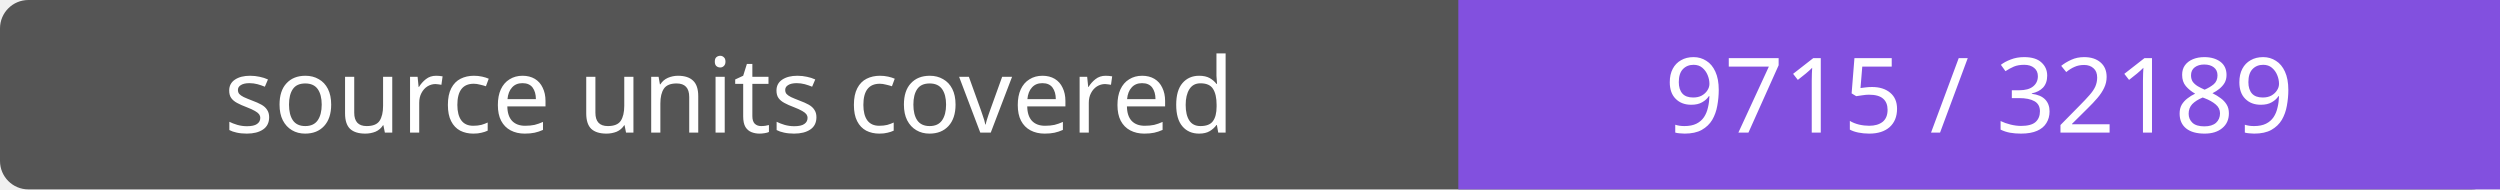
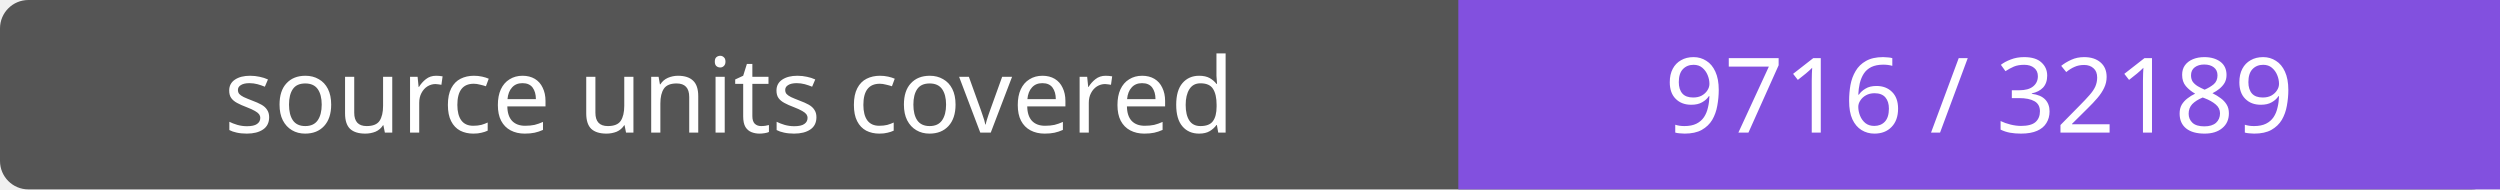
- <svg xmlns="http://www.w3.org/2000/svg" width="264" height="20" role="img" aria-label="source units covered: 9715 / 32189">
+ <svg xmlns="http://www.w3.org/2000/svg" width="264" height="20" role="img" aria-label="source units covered: 9716 / 32189">
  <rect width="264" height="20" rx="3" fill="#555" />
  <path fill="#8250df" d="M154 0h110v20H154z" />
  <g fill="#fff" text-anchor="middle" font-family="Verdana,sans-serif" font-size="11">
    <text x="77.0" y="14">source units covered</text>
-     <text x="209.0" y="14">9715 / 32189</text>
+     <text x="209.0" y="14">9716 / 32189</text>
  </g>
</svg>
